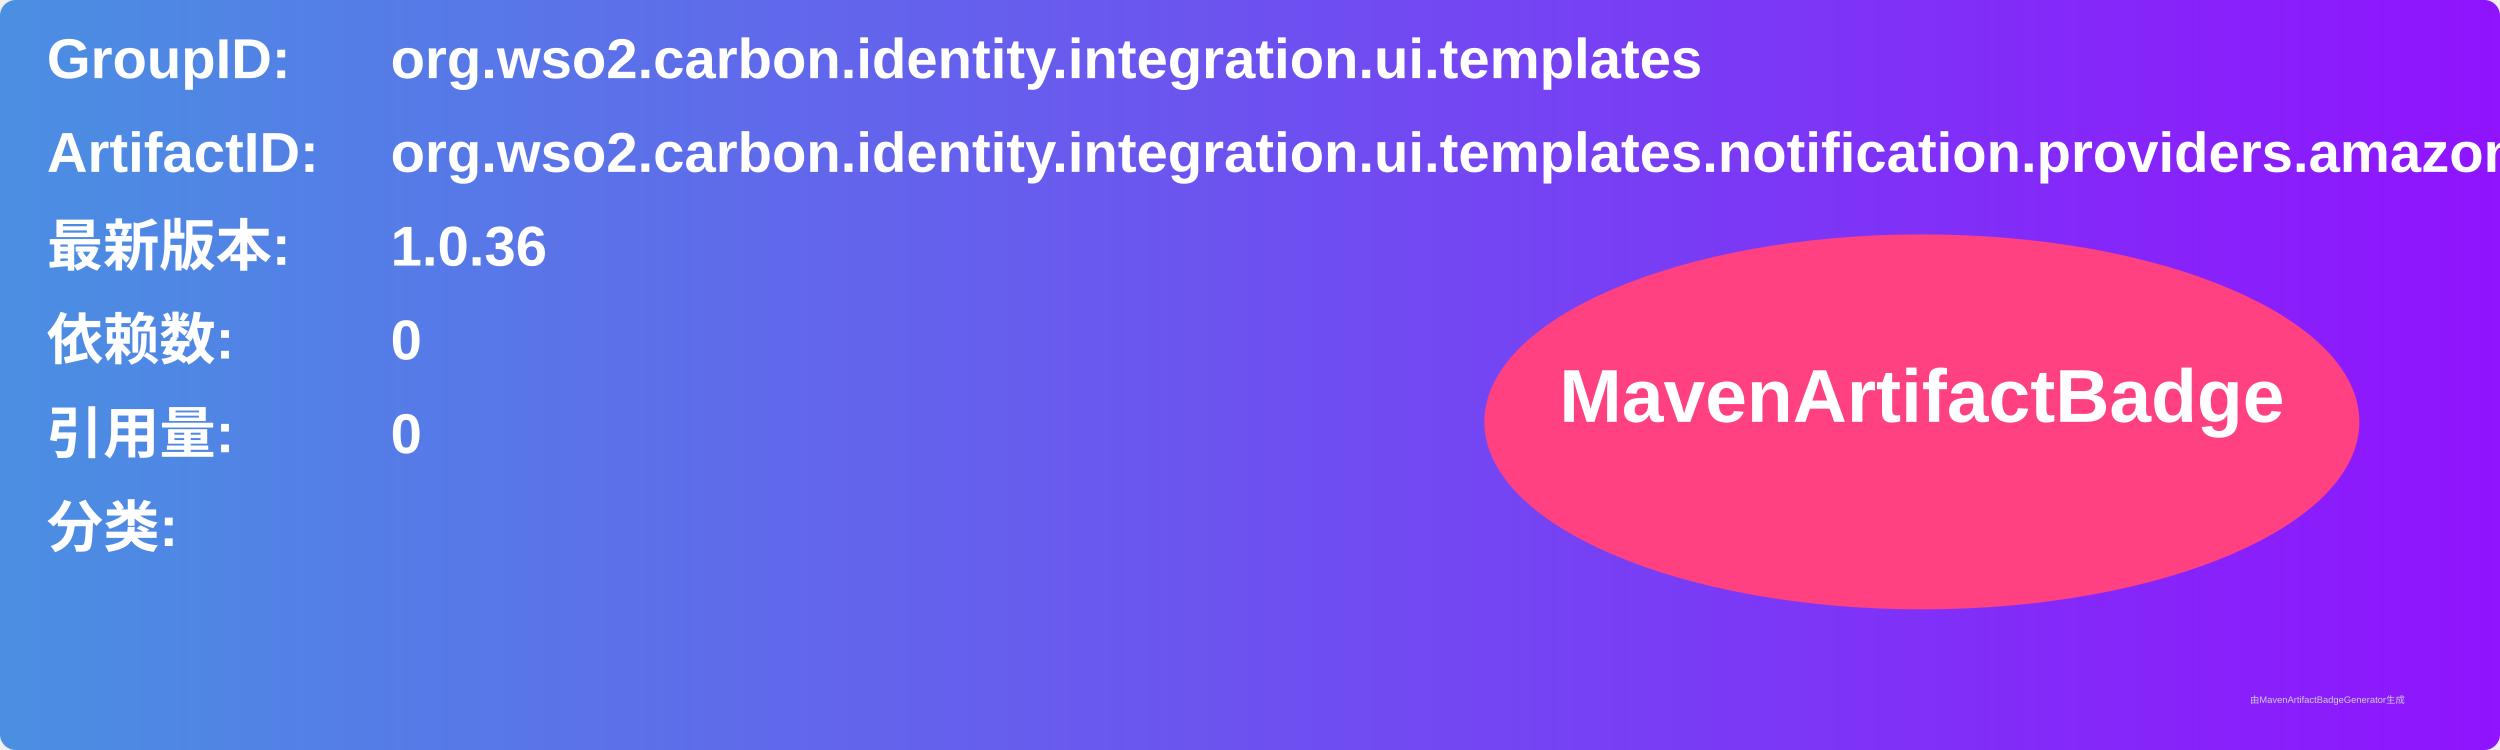
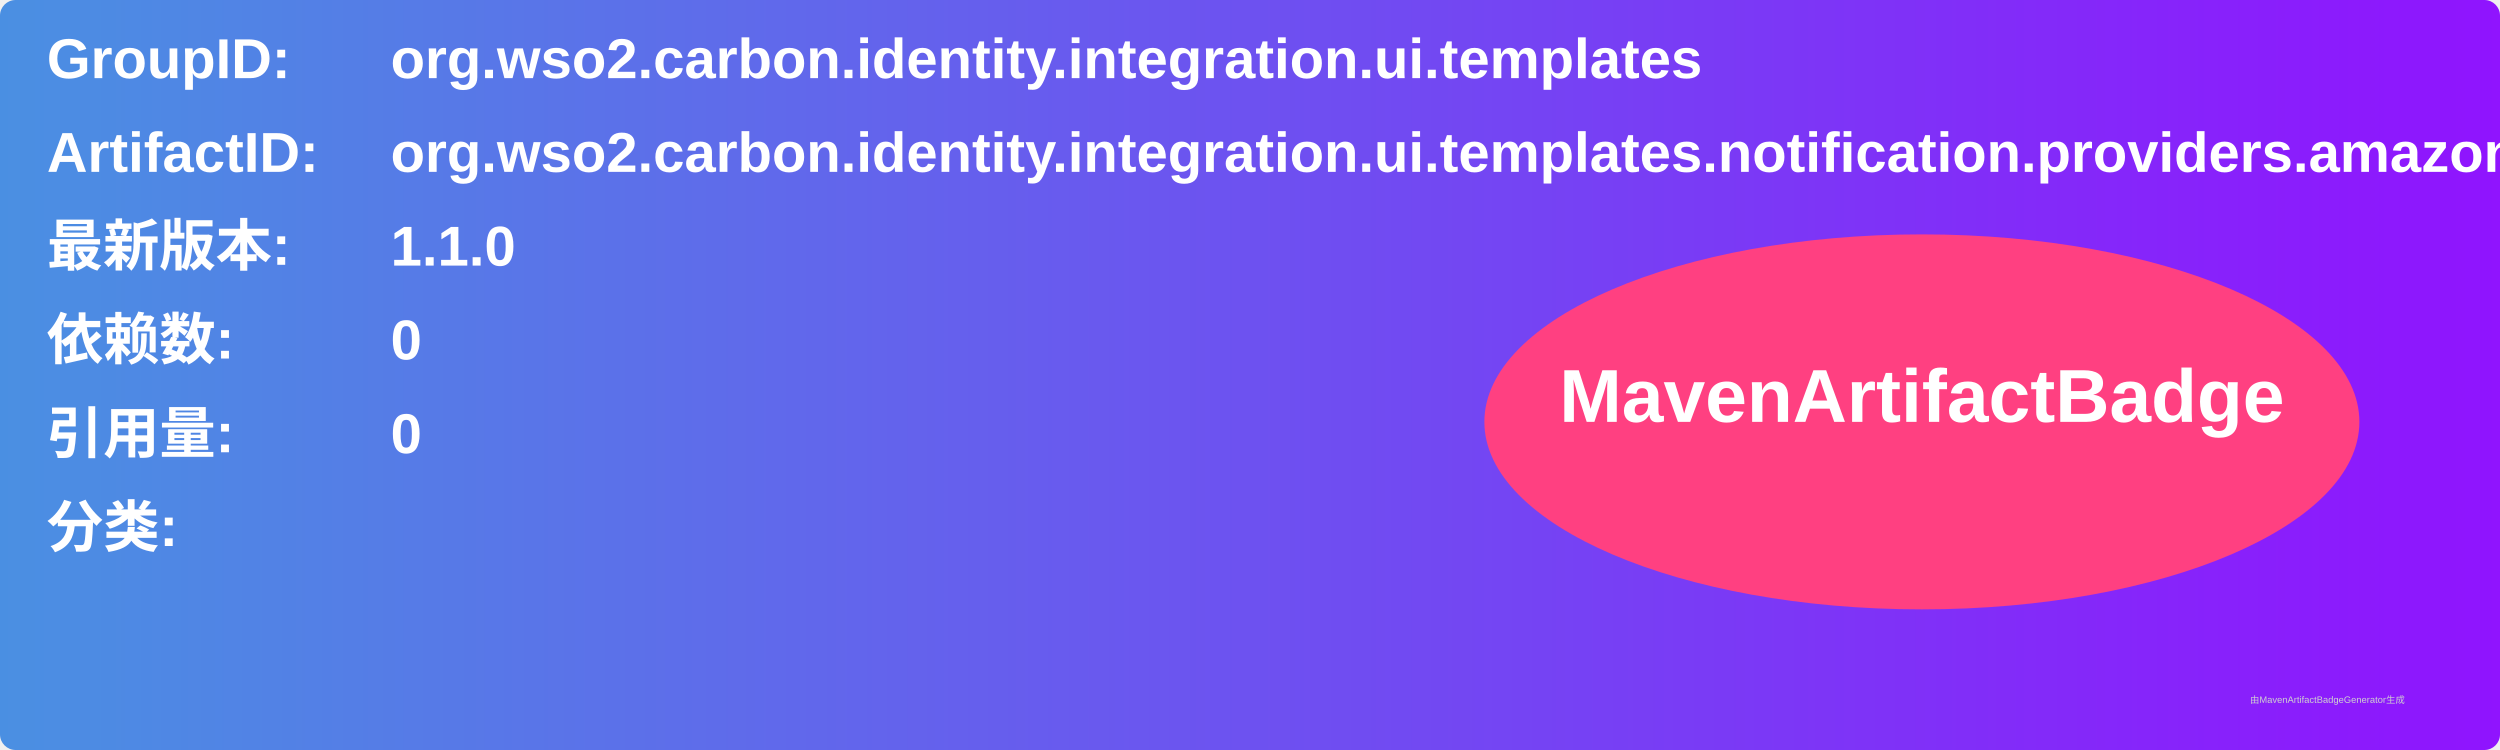
<svg xmlns="http://www.w3.org/2000/svg" width="800" height="240" viewBox="0 0 800 240">
  <linearGradient id="grad" x1="0%" y1="0%" x2="100%" y2="0%">
    <stop offset="0%" stop-color="#4a90e2" />
    <stop offset="100%" stop-color="#9013fe" />
  </linearGradient>
  <rect width="100%" height="100%" rx="5" ry="5" fill="url(#grad)" />
  <g transform="translate(15, 15)">
    <text x="0" y="10" font-family="Arial" font-size="18" fill="white" font-weight="bold" width="260">GroupID:</text>
    <text x="110" y="10" font-family="Arial" font-size="18" fill="white" font-weight="bold" width="460">org.wso2.carbon.identity.integration.ui.templates</text>
    <text x="0" y="40" font-family="Arial" font-size="18" fill="white" font-weight="bold" width="260">ArtifactID:</text>
    <text x="110" y="40" font-family="Arial" font-size="18" fill="white" font-weight="bold" width="460">org.wso2.carbon.identity.integration.ui.templates.notification.providers.amazonsns</text>
    <text x="0" y="70" font-family="Arial" font-size="18" fill="white" font-weight="bold">最新版本:</text>
    <text x="110" y="70" font-family="Arial" font-size="18" fill="white" font-weight="bold">
-       <tspan font-weight="bold">1.0.36</tspan>
+       <tspan font-weight="bold">1.1.0</tspan>
    </text>
    <text x="0" y="100" font-family="Arial" font-size="18" fill="white" font-weight="bold">依赖数: </text>
    <text x="110" y="100" font-family="Arial" font-size="18" fill="white">
      <tspan font-weight="bold">0</tspan>
    </text>
    <text x="0" y="130" font-family="Arial" font-size="18" fill="white" font-weight="bold">引用量: </text>
    <text x="110" y="130" font-family="Arial" font-size="18" fill="white">
      <tspan font-weight="bold">0</tspan>
    </text>
    <text x="0" y="160" font-family="Arial" font-size="18" fill="white" font-weight="bold">分类:</text>
    <text x="10" y="190" font-family="Arial" font-size="10" fill="white">
      <tspan font-weight="bold" />
    </text>
    <ellipse cx="600" cy="120" rx="140" ry="60" fill="#ff4081" />
    <text x="600" y="120" text-anchor="middle" font-family="Arial" font-size="24" fill="white" font-weight="bold">MavenArtifactBadge</text>
  </g>
  <text x="720" y="225" font-family="Arial" font-size="3" fill="#d0d0d0">由MavenArtifactBadgeGenerator生成</text>
</svg>
